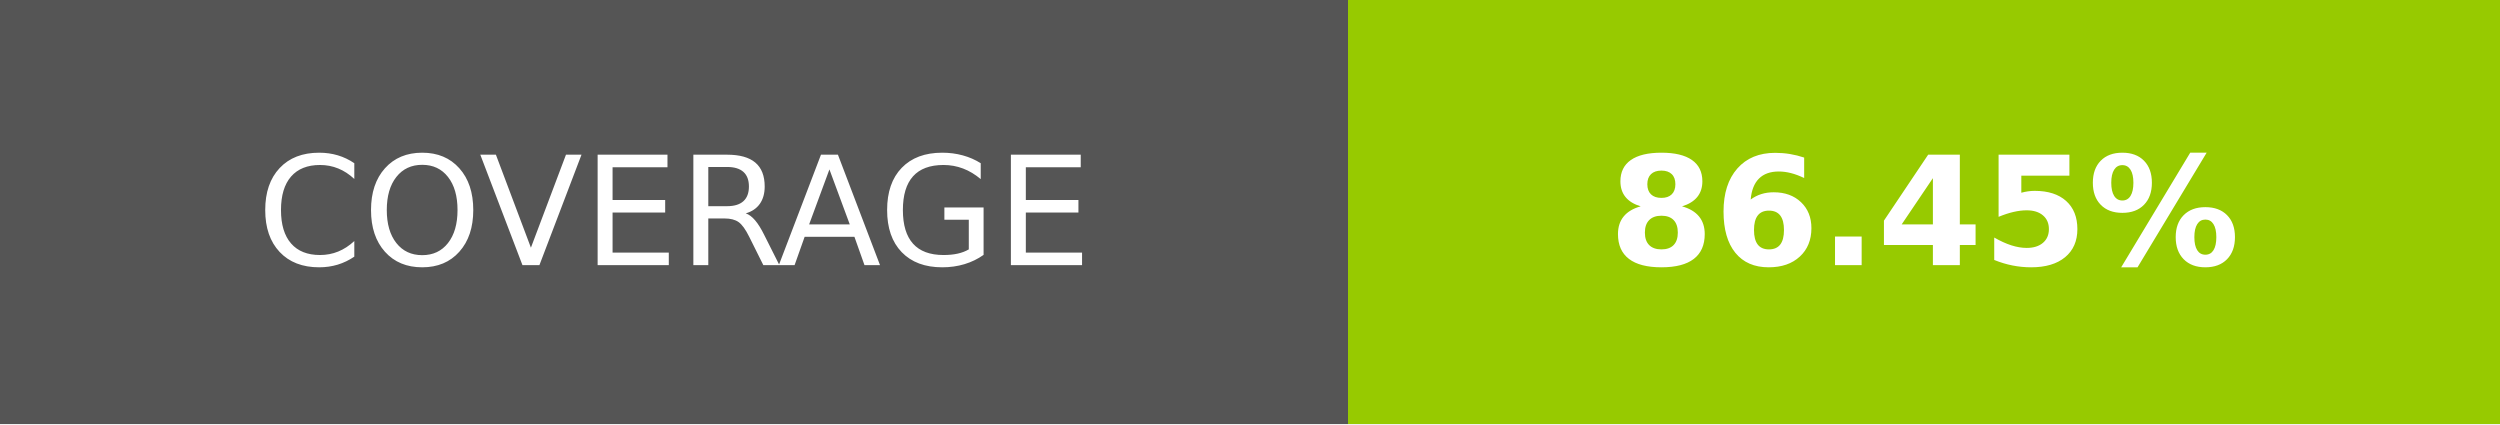
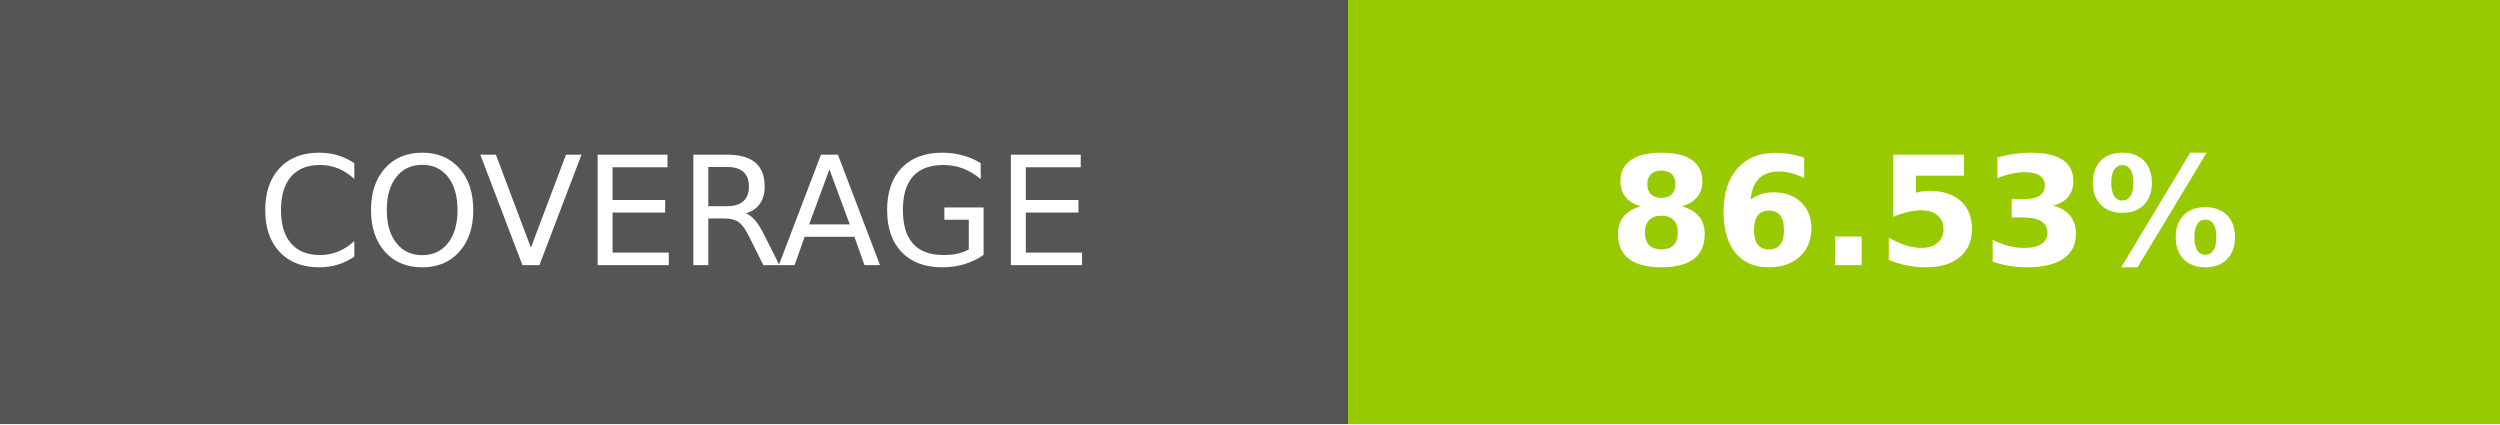
- <svg xmlns="http://www.w3.org/2000/svg" width="165" height="28" role="img" aria-label="COVERAGE: 86.45%">
+ <svg xmlns="http://www.w3.org/2000/svg" width="165" height="28" role="img" aria-label="COVERAGE: 86.53%">
  <g shape-rendering="crispEdges">
    <rect width="89" height="28" fill="#555" />
    <rect x="89" width="76" height="28" fill="#97ca00" />
  </g>
  <g fill="#fff" text-anchor="middle" font-family="Verdana,Geneva,DejaVu Sans,sans-serif" text-rendering="geometricPrecision" font-size="100">
    <text transform="scale(.1)" x="445" y="175">COVERAGE</text>
-     <text transform="scale(.1)" x="1270" y="175" font-weight="bold">86.45%</text>
+     <text transform="scale(.1)" x="1270" y="175" font-weight="bold">86.53%</text>
  </g>
</svg>
